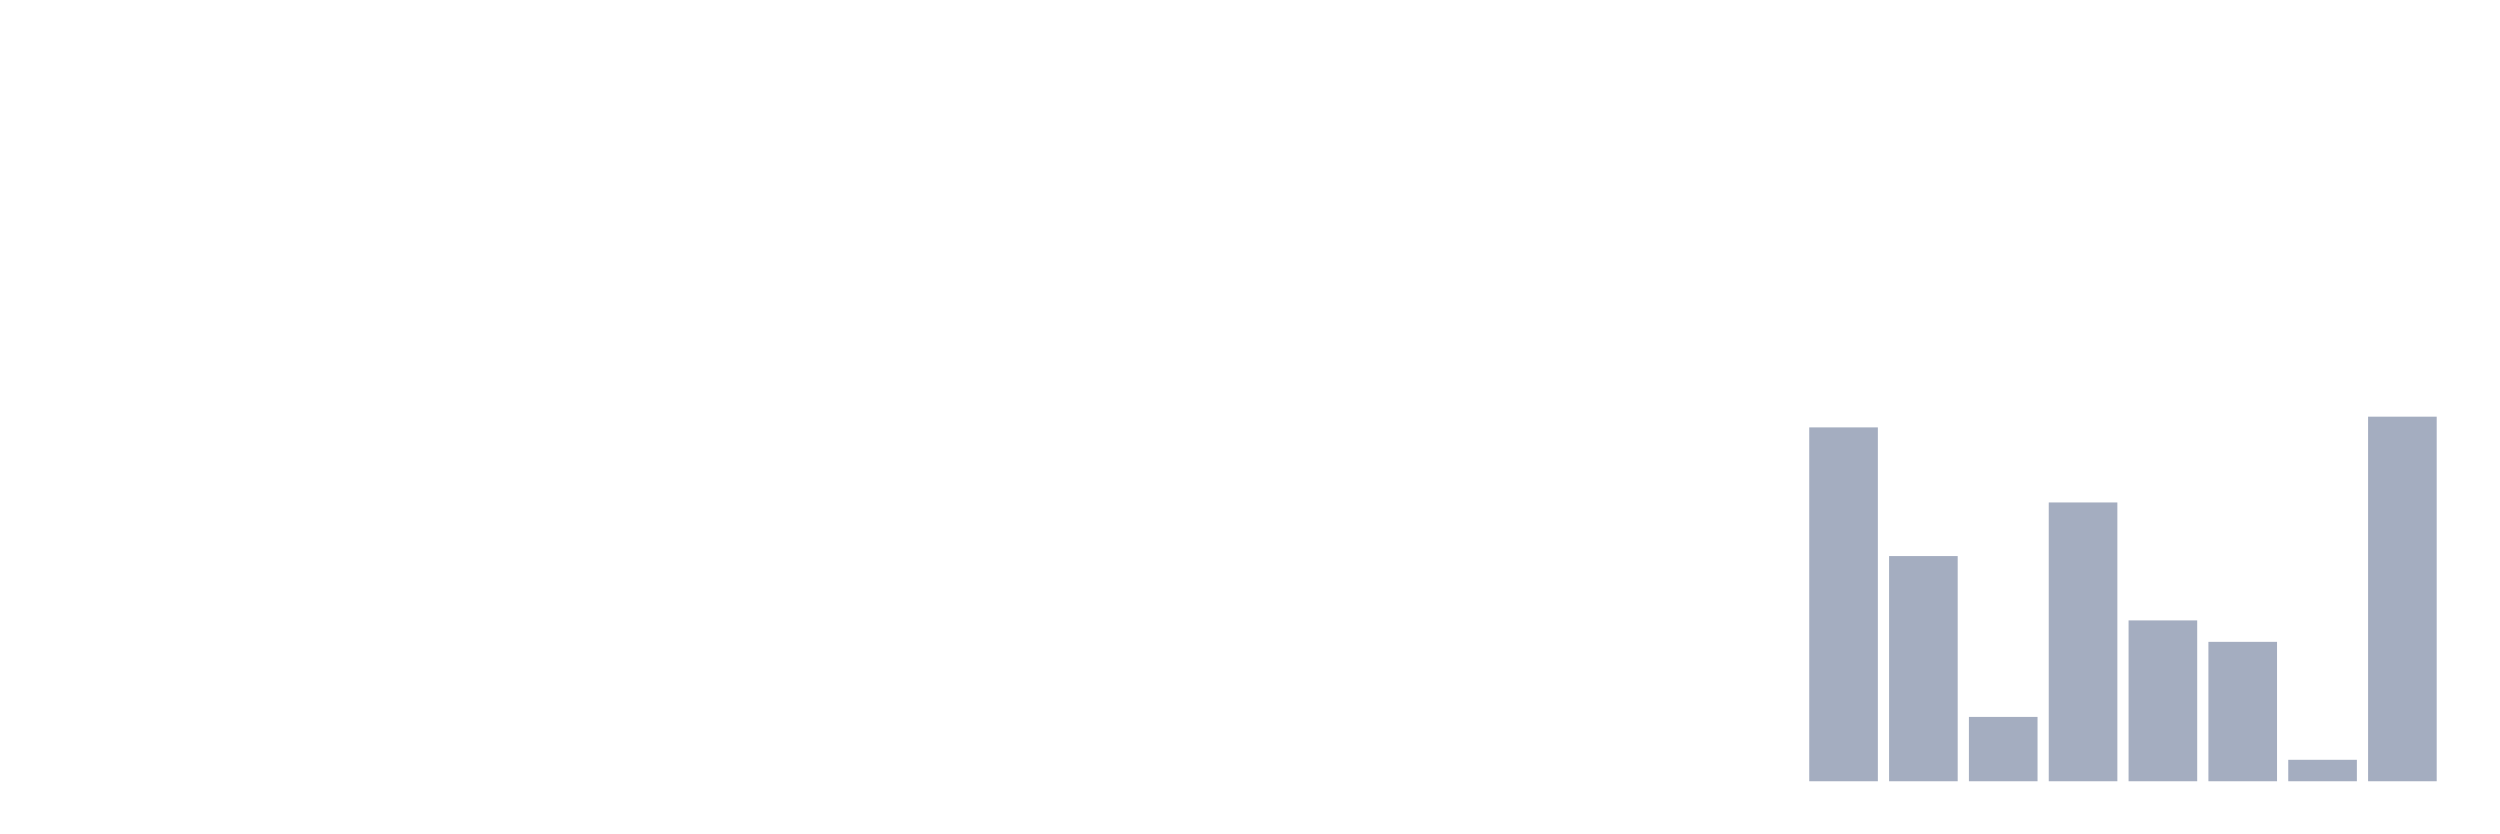
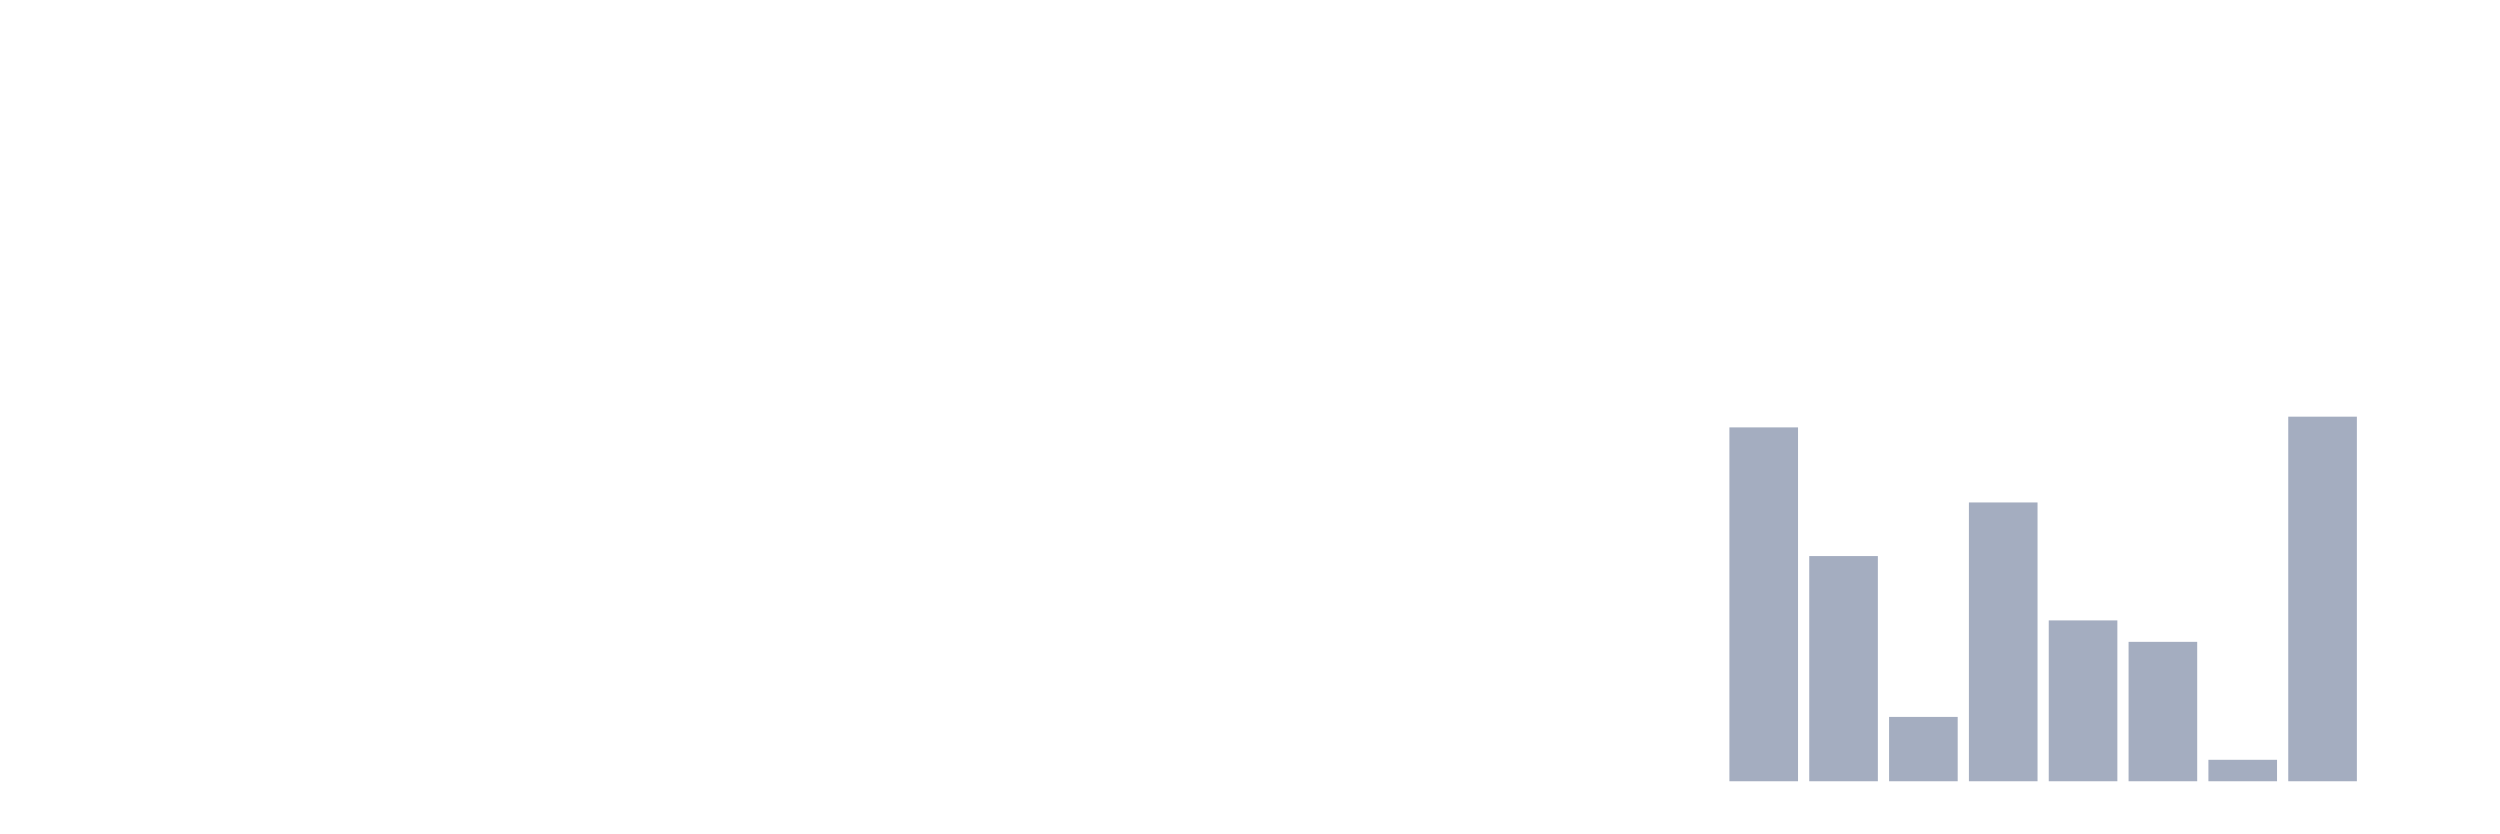
<svg xmlns="http://www.w3.org/2000/svg" viewBox="0 0 480 160">
  <g transform="translate(10,10)">
    <rect class="bar" x="0.153" width="13.175" y="140" height="0" fill="rgb(164,173,192)" />
    <rect class="bar" x="15.482" width="13.175" y="140" height="0" fill="rgb(164,173,192)" />
    <rect class="bar" x="30.81" width="13.175" y="140" height="0" fill="rgb(164,173,192)" />
    <rect class="bar" x="46.138" width="13.175" y="140" height="0" fill="rgb(164,173,192)" />
    <rect class="bar" x="61.466" width="13.175" y="140" height="0" fill="rgb(164,173,192)" />
    <rect class="bar" x="76.794" width="13.175" y="140" height="0" fill="rgb(164,173,192)" />
    <rect class="bar" x="92.123" width="13.175" y="140" height="0" fill="rgb(164,173,192)" />
    <rect class="bar" x="107.451" width="13.175" y="140" height="0" fill="rgb(164,173,192)" />
    <rect class="bar" x="122.779" width="13.175" y="140" height="0" fill="rgb(164,173,192)" />
    <rect class="bar" x="138.107" width="13.175" y="140" height="0" fill="rgb(164,173,192)" />
    <rect class="bar" x="153.436" width="13.175" y="140" height="0" fill="rgb(164,173,192)" />
    <rect class="bar" x="168.764" width="13.175" y="140" height="0" fill="rgb(164,173,192)" />
    <rect class="bar" x="184.092" width="13.175" y="140" height="0" fill="rgb(164,173,192)" />
    <rect class="bar" x="199.42" width="13.175" y="140" height="0" fill="rgb(164,173,192)" />
    <rect class="bar" x="214.748" width="13.175" y="140" height="0" fill="rgb(164,173,192)" />
    <rect class="bar" x="230.077" width="13.175" y="140" height="0" fill="rgb(164,173,192)" />
    <rect class="bar" x="245.405" width="13.175" y="140" height="0" fill="rgb(164,173,192)" />
    <rect class="bar" x="260.733" width="13.175" y="140" height="0" fill="rgb(164,173,192)" />
    <rect class="bar" x="276.061" width="13.175" y="140" height="0" fill="rgb(164,173,192)" />
    <rect class="bar" x="291.39" width="13.175" y="140" height="0" fill="rgb(164,173,192)" />
    <rect class="bar" x="306.718" width="13.175" y="140" height="0" fill="rgb(164,173,192)" />
-     <rect class="bar" x="322.046" width="13.175" y="140" height="0" fill="rgb(164,173,192)" />
-     <rect class="bar" x="337.374" width="13.175" y="72.059" height="67.941" fill="rgb(164,173,192)" />
-     <rect class="bar" x="352.702" width="13.175" y="96.765" height="43.235" fill="rgb(164,173,192)" />
-     <rect class="bar" x="368.031" width="13.175" y="127.647" height="12.353" fill="rgb(164,173,192)" />
-     <rect class="bar" x="383.359" width="13.175" y="86.471" height="53.529" fill="rgb(164,173,192)" />
-     <rect class="bar" x="398.687" width="13.175" y="109.118" height="30.882" fill="rgb(164,173,192)" />
-     <rect class="bar" x="414.015" width="13.175" y="113.235" height="26.765" fill="rgb(164,173,192)" />
-     <rect class="bar" x="429.344" width="13.175" y="135.882" height="4.118" fill="rgb(164,173,192)" />
-     <rect class="bar" x="444.672" width="13.175" y="70" height="70" fill="rgb(164,173,192)" />
+     <rect class="bar" x="322.046" width="13.175" y="72.059" height="67.941" fill="rgb(164,173,192)" />
+     <rect class="bar" x="337.374" width="13.175" y="96.765" height="43.235" fill="rgb(164,173,192)" />
+     <rect class="bar" x="352.702" width="13.175" y="127.647" height="12.353" fill="rgb(164,173,192)" />
+     <rect class="bar" x="368.031" width="13.175" y="86.471" height="53.529" fill="rgb(164,173,192)" />
+     <rect class="bar" x="383.359" width="13.175" y="109.118" height="30.882" fill="rgb(164,173,192)" />
+     <rect class="bar" x="398.687" width="13.175" y="113.235" height="26.765" fill="rgb(164,173,192)" />
+     <rect class="bar" x="414.015" width="13.175" y="135.882" height="4.118" fill="rgb(164,173,192)" />
+     <rect class="bar" x="429.344" width="13.175" y="70" height="70" fill="rgb(164,173,192)" />
+     <rect class="bar" x="444.672" width="13.175" y="140" height="0" fill="rgb(164,173,192)" />
  </g>
</svg>
